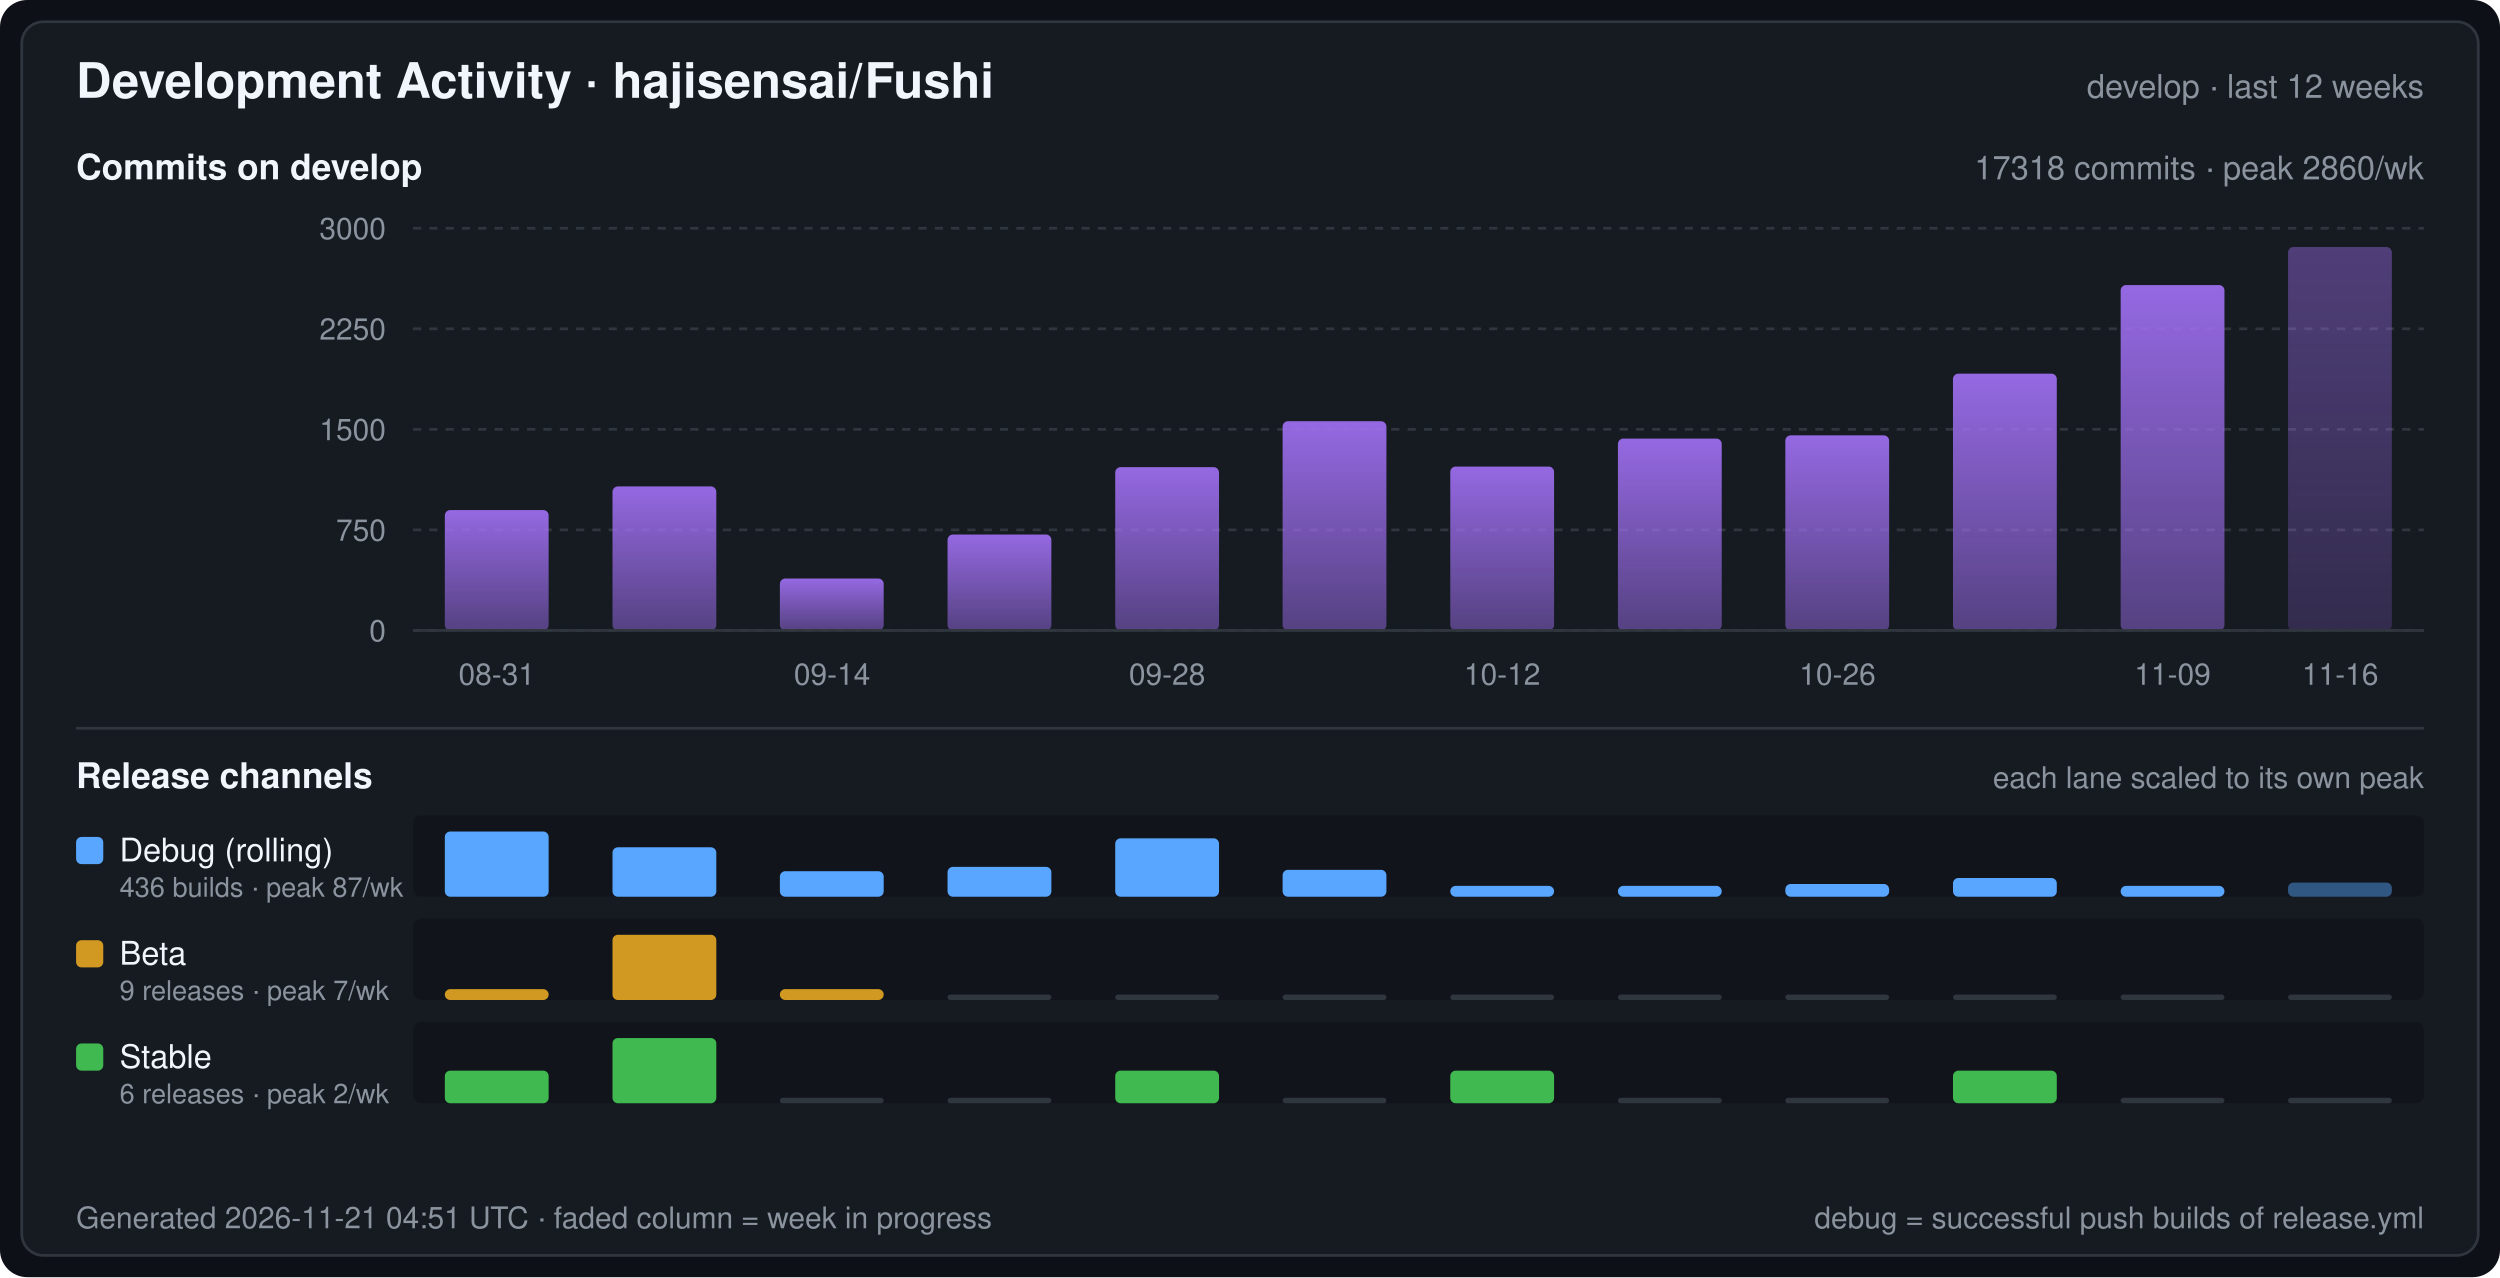
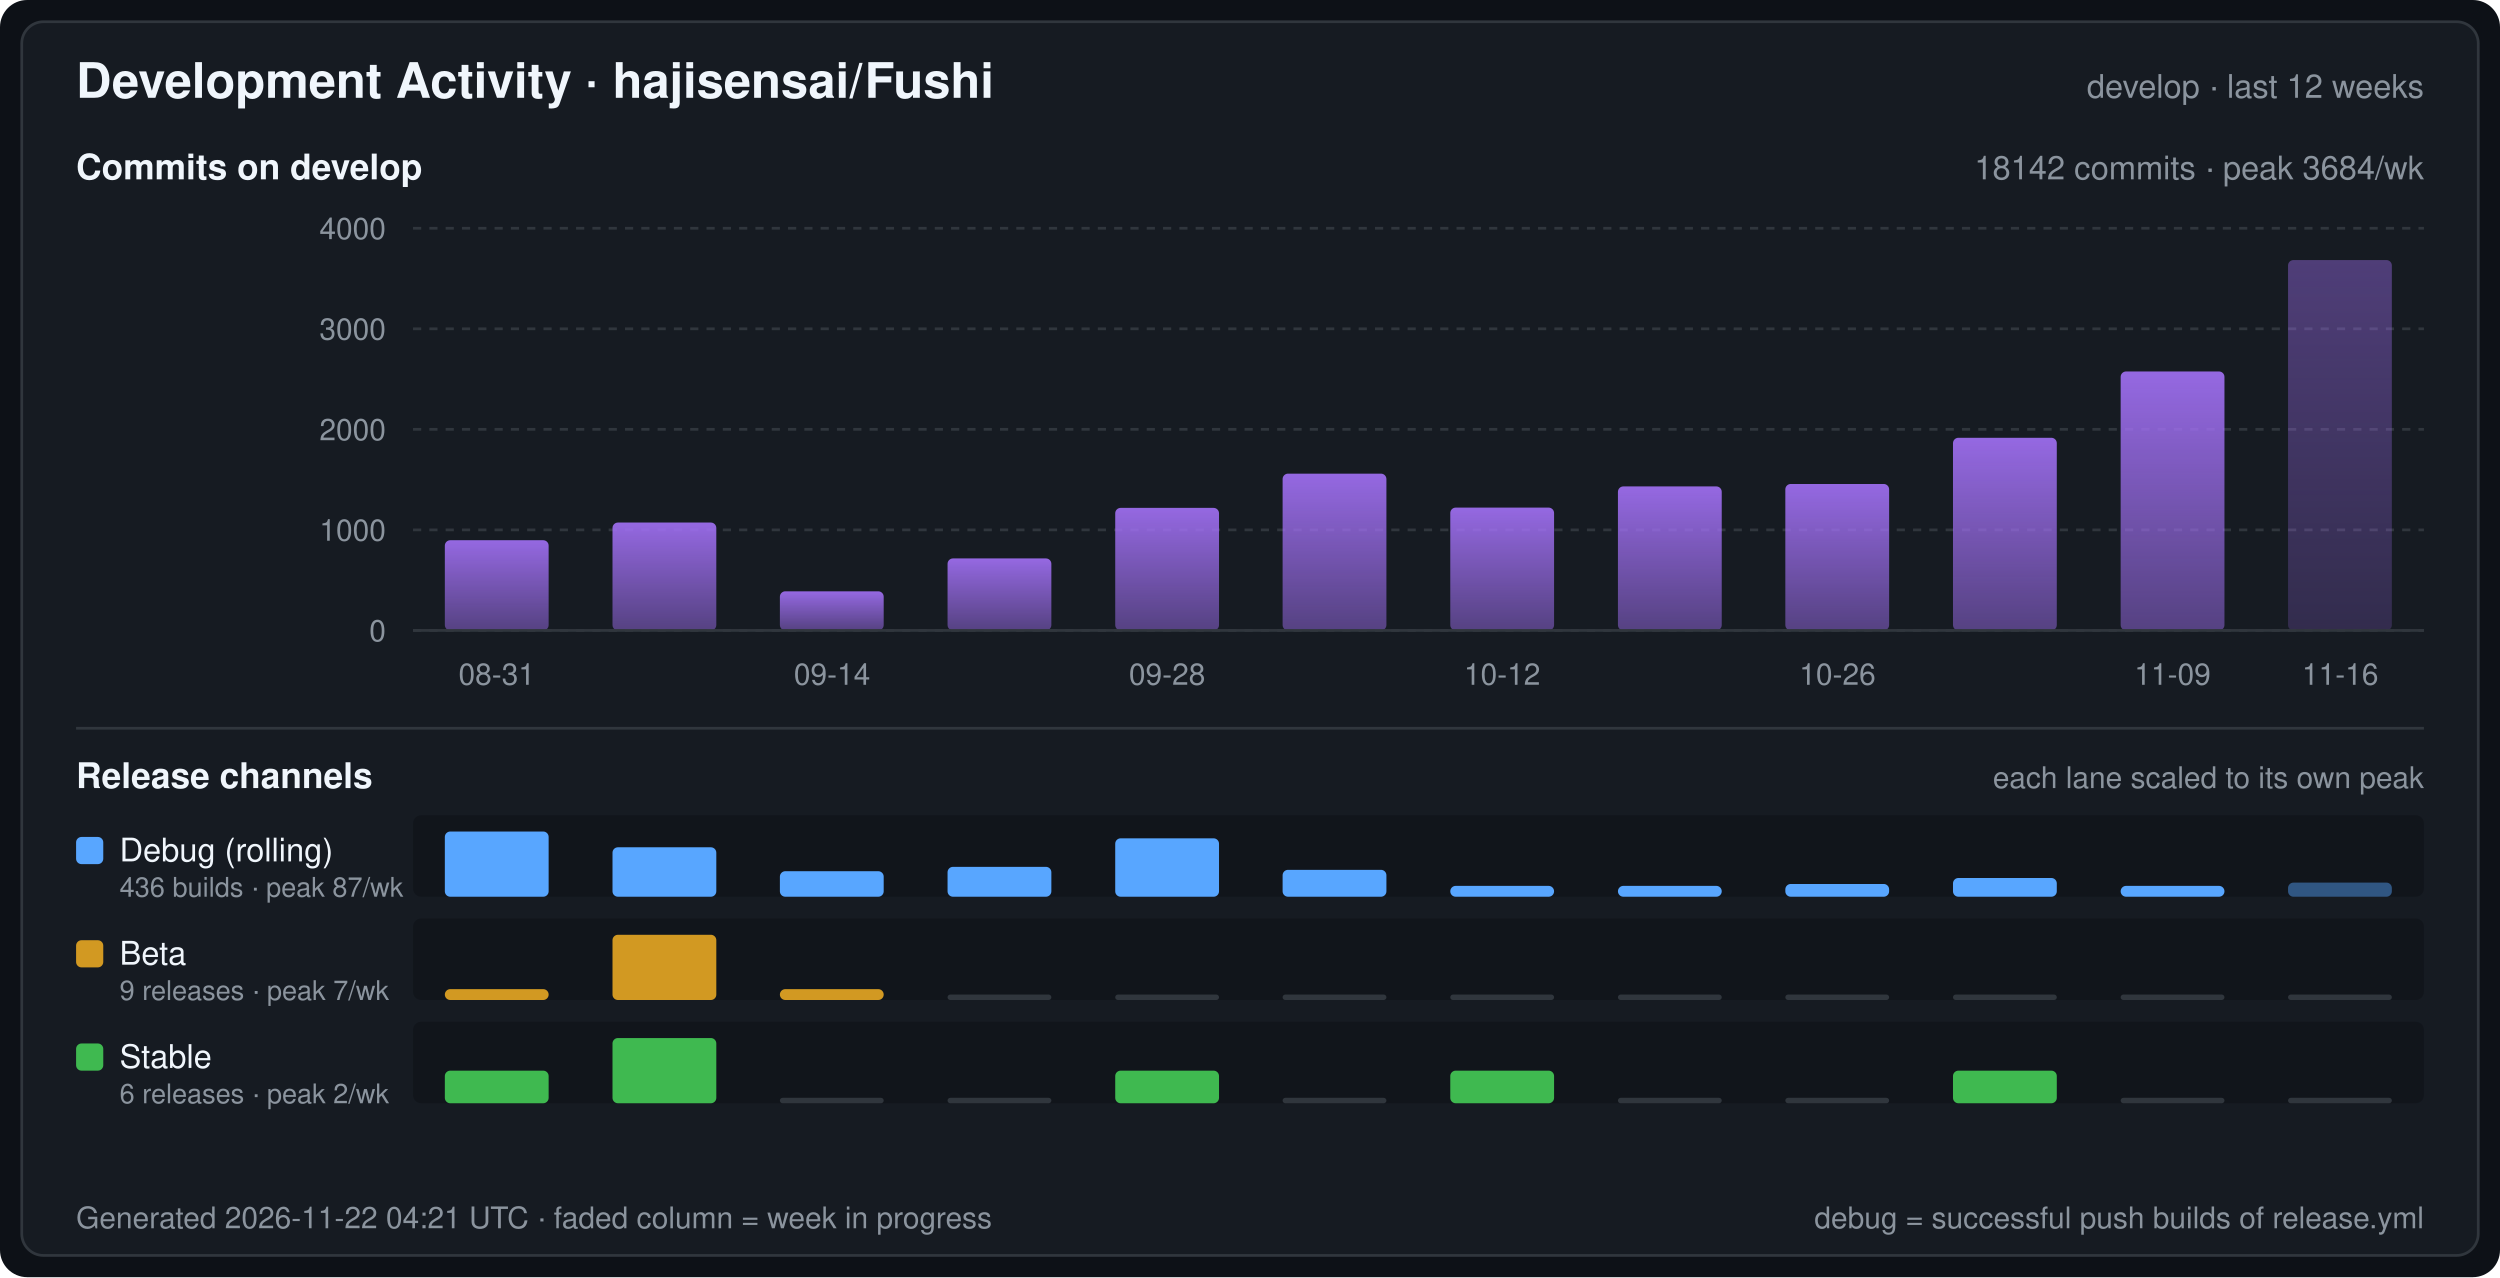
<svg xmlns="http://www.w3.org/2000/svg" width="920" height="470" viewBox="0 0 920 470" font-family="-apple-system,BlinkMacSystemFont,Segoe UI,Helvetica,Arial,sans-serif" role="img" aria-label="Development Activity · hajisensai/Fushi">
  <defs>
    <linearGradient id="commitArea" x1="0" y1="0" x2="0" y2="1">
      <stop offset="0" stop-color="#a371f7" stop-opacity="0.9" />
      <stop offset="1" stop-color="#a371f7" stop-opacity="0.45" />
    </linearGradient>
  </defs>
  <rect width="920" height="470" rx="10" fill="#0d1117" />
  <rect x="8" y="8" width="904" height="454" rx="8" fill="#161b22" stroke="#30363d" stroke-width="1" />
  <text x="28" y="36" fill="#f0f6fc" font-size="18" font-weight="600">Development Activity · hajisensai/Fushi</text>
  <text x="892" y="36" fill="#8b949e" font-size="12" text-anchor="end">develop · last 12 weeks</text>
  <text x="28" y="66" fill="#f0f6fc" font-size="13" font-weight="600">Commits on develop</text>
-   <text x="892" y="66" fill="#8b949e" font-size="12" text-anchor="end">17318 commits · peak 2860/wk</text>
+   <text x="892" y="66" fill="#8b949e" font-size="12" text-anchor="end">18142 commits · peak 3684/wk</text>
  <line x1="152" y1="232.0" x2="892" y2="232.0" stroke="#30363d" stroke-width="1" stroke-dasharray="3 3" />
  <text x="142" y="236.0" fill="#8b949e" font-size="11" text-anchor="end">0</text>
  <line x1="152" y1="195.0" x2="892" y2="195.0" stroke="#30363d" stroke-width="1" stroke-dasharray="3 3" />
-   <text x="142" y="199.0" fill="#8b949e" font-size="11" text-anchor="end">750</text>
+   <text x="142" y="199.0" fill="#8b949e" font-size="11" text-anchor="end">1000</text>
  <line x1="152" y1="158.0" x2="892" y2="158.0" stroke="#30363d" stroke-width="1" stroke-dasharray="3 3" />
-   <text x="142" y="162.0" fill="#8b949e" font-size="11" text-anchor="end">1500</text>
+   <text x="142" y="162.0" fill="#8b949e" font-size="11" text-anchor="end">2000</text>
  <line x1="152" y1="121.0" x2="892" y2="121.0" stroke="#30363d" stroke-width="1" stroke-dasharray="3 3" />
-   <text x="142" y="125.0" fill="#8b949e" font-size="11" text-anchor="end">2250</text>
+   <text x="142" y="125.0" fill="#8b949e" font-size="11" text-anchor="end">3000</text>
  <line x1="152" y1="84.0" x2="892" y2="84.0" stroke="#30363d" stroke-width="1" stroke-dasharray="3 3" />
-   <text x="142" y="88.0" fill="#8b949e" font-size="11" text-anchor="end">3000</text>
-   <rect x="163.7" y="187.7" width="38.2" height="44.3" rx="2" fill="url(#commitArea)" />
-   <rect x="225.4" y="179.0" width="38.2" height="53.0" rx="2" fill="url(#commitArea)" />
-   <rect x="287.0" y="212.9" width="38.2" height="19.1" rx="2" fill="url(#commitArea)" />
-   <rect x="348.7" y="196.7" width="38.2" height="35.3" rx="2" fill="url(#commitArea)" />
-   <rect x="410.4" y="171.9" width="38.2" height="60.1" rx="2" fill="url(#commitArea)" />
-   <rect x="472.0" y="155.0" width="38.2" height="77.0" rx="2" fill="url(#commitArea)" />
-   <rect x="533.7" y="171.7" width="38.2" height="60.3" rx="2" fill="url(#commitArea)" />
-   <rect x="595.4" y="161.4" width="38.2" height="70.6" rx="2" fill="url(#commitArea)" />
-   <rect x="657.0" y="160.2" width="38.2" height="71.8" rx="2" fill="url(#commitArea)" />
-   <rect x="718.7" y="137.5" width="38.2" height="94.5" rx="2" fill="url(#commitArea)" />
-   <rect x="780.4" y="104.9" width="38.2" height="127.1" rx="2" fill="url(#commitArea)" />
-   <rect x="842.0" y="90.9" width="38.2" height="141.1" rx="2" fill="url(#commitArea)" fill-opacity="0.45" />
+   <text x="142" y="88.0" fill="#8b949e" font-size="11" text-anchor="end">4000</text>
+   <rect x="163.7" y="198.8" width="38.2" height="33.2" rx="2" fill="url(#commitArea)" />
+   <rect x="225.4" y="192.3" width="38.2" height="39.7" rx="2" fill="url(#commitArea)" />
+   <rect x="287.0" y="217.6" width="38.2" height="14.4" rx="2" fill="url(#commitArea)" />
+   <rect x="348.7" y="205.5" width="38.2" height="26.5" rx="2" fill="url(#commitArea)" />
+   <rect x="410.4" y="186.9" width="38.2" height="45.1" rx="2" fill="url(#commitArea)" />
+   <rect x="472.0" y="174.3" width="38.2" height="57.7" rx="2" fill="url(#commitArea)" />
+   <rect x="533.7" y="186.8" width="38.2" height="45.2" rx="2" fill="url(#commitArea)" />
+   <rect x="595.4" y="179.0" width="38.2" height="53.0" rx="2" fill="url(#commitArea)" />
+   <rect x="657.0" y="178.1" width="38.2" height="53.9" rx="2" fill="url(#commitArea)" />
+   <rect x="718.7" y="161.1" width="38.2" height="70.9" rx="2" fill="url(#commitArea)" />
+   <rect x="780.4" y="136.7" width="38.2" height="95.3" rx="2" fill="url(#commitArea)" />
+   <rect x="842.0" y="95.7" width="38.2" height="136.3" rx="2" fill="url(#commitArea)" fill-opacity="0.45" />
  <line x1="152" y1="232" x2="892" y2="232" stroke="#30363d" stroke-width="1" />
  <text x="182.8" y="252.0" fill="#8b949e" font-size="11" text-anchor="middle">08-31</text>
  <text x="306.2" y="252.0" fill="#8b949e" font-size="11" text-anchor="middle">09-14</text>
  <text x="429.5" y="252.0" fill="#8b949e" font-size="11" text-anchor="middle">09-28</text>
  <text x="552.8" y="252.0" fill="#8b949e" font-size="11" text-anchor="middle">10-12</text>
  <text x="676.2" y="252.0" fill="#8b949e" font-size="11" text-anchor="middle">10-26</text>
  <text x="799.5" y="252.0" fill="#8b949e" font-size="11" text-anchor="middle">11-09</text>
  <text x="861.2" y="252.0" fill="#8b949e" font-size="11" text-anchor="middle">11-16</text>
  <line x1="28" y1="268" x2="892" y2="268" stroke="#30363d" stroke-width="1" />
  <text x="28" y="290" fill="#f0f6fc" font-size="13" font-weight="600">Release channels</text>
  <text x="892" y="290" fill="#8b949e" font-size="11" text-anchor="end">each lane scaled to its own peak</text>
  <rect x="152" y="300" width="740" height="30" rx="3" fill="#0d1117" fill-opacity="0.55" />
  <rect x="28" y="308" width="10" height="10" rx="2" fill="#58a6ff" />
  <text x="44" y="317" fill="#f0f6fc" font-size="12">Debug (rolling)</text>
  <text x="44" y="330" fill="#8b949e" font-size="10">436 builds · peak 87/wk</text>
  <rect x="163.7" y="306.0" width="38.2" height="24.0" rx="2" fill="#58a6ff" />
  <rect x="225.4" y="311.8" width="38.2" height="18.2" rx="2" fill="#58a6ff" />
  <rect x="287.0" y="320.6" width="38.2" height="9.4" rx="2" fill="#58a6ff" />
  <rect x="348.7" y="319.0" width="38.2" height="11.0" rx="2" fill="#58a6ff" />
  <rect x="410.4" y="308.5" width="38.2" height="21.5" rx="2" fill="#58a6ff" />
  <rect x="472.0" y="320.1" width="38.2" height="9.9" rx="2" fill="#58a6ff" />
  <rect x="533.7" y="326.0" width="38.2" height="4.0" rx="2" fill="#58a6ff" />
  <rect x="595.4" y="326.0" width="38.2" height="4.0" rx="2" fill="#58a6ff" />
  <rect x="657.0" y="325.3" width="38.2" height="4.7" rx="2" fill="#58a6ff" />
  <rect x="718.7" y="323.1" width="38.2" height="6.9" rx="2" fill="#58a6ff" />
  <rect x="780.4" y="326.0" width="38.2" height="4.0" rx="2" fill="#58a6ff" />
  <rect x="842.0" y="324.8" width="38.2" height="5.2" rx="2" fill="#58a6ff" fill-opacity="0.45" />
  <rect x="152" y="338" width="740" height="30" rx="3" fill="#0d1117" fill-opacity="0.55" />
  <rect x="28" y="346" width="10" height="10" rx="2" fill="#d29922" />
  <text x="44" y="355" fill="#f0f6fc" font-size="12">Beta</text>
  <text x="44" y="368" fill="#8b949e" font-size="10">9 releases · peak 7/wk</text>
  <rect x="163.7" y="364.0" width="38.2" height="4.0" rx="2" fill="#d29922" />
  <rect x="225.4" y="344.0" width="38.2" height="24.0" rx="2" fill="#d29922" />
  <rect x="287.0" y="364.0" width="38.2" height="4.0" rx="2" fill="#d29922" />
  <rect x="348.7" y="366.0" width="38.2" height="2" rx="1" fill="#30363d" />
  <rect x="410.4" y="366.0" width="38.2" height="2" rx="1" fill="#30363d" />
  <rect x="472.0" y="366.0" width="38.2" height="2" rx="1" fill="#30363d" />
  <rect x="533.7" y="366.0" width="38.2" height="2" rx="1" fill="#30363d" />
  <rect x="595.4" y="366.0" width="38.2" height="2" rx="1" fill="#30363d" />
  <rect x="657.0" y="366.0" width="38.2" height="2" rx="1" fill="#30363d" />
  <rect x="718.7" y="366.0" width="38.2" height="2" rx="1" fill="#30363d" />
  <rect x="780.4" y="366.0" width="38.2" height="2" rx="1" fill="#30363d" />
  <rect x="842.0" y="366.0" width="38.2" height="2" rx="1" fill="#30363d" />
  <rect x="152" y="376" width="740" height="30" rx="3" fill="#0d1117" fill-opacity="0.55" />
  <rect x="28" y="384" width="10" height="10" rx="2" fill="#3fb950" />
  <text x="44" y="393" fill="#f0f6fc" font-size="12">Stable</text>
  <text x="44" y="406" fill="#8b949e" font-size="10">6 releases · peak 2/wk</text>
  <rect x="163.7" y="394.0" width="38.2" height="12.0" rx="2" fill="#3fb950" />
  <rect x="225.4" y="382.0" width="38.2" height="24.0" rx="2" fill="#3fb950" />
  <rect x="287.0" y="404.0" width="38.2" height="2" rx="1" fill="#30363d" />
  <rect x="348.7" y="404.0" width="38.2" height="2" rx="1" fill="#30363d" />
  <rect x="410.4" y="394.0" width="38.2" height="12.0" rx="2" fill="#3fb950" />
  <rect x="472.0" y="404.0" width="38.2" height="2" rx="1" fill="#30363d" />
  <rect x="533.7" y="394.0" width="38.2" height="12.0" rx="2" fill="#3fb950" />
  <rect x="595.4" y="404.0" width="38.2" height="2" rx="1" fill="#30363d" />
  <rect x="657.0" y="404.0" width="38.2" height="2" rx="1" fill="#30363d" />
  <rect x="718.7" y="394.0" width="38.2" height="12.0" rx="2" fill="#3fb950" />
  <rect x="780.4" y="404.0" width="38.2" height="2" rx="1" fill="#30363d" />
  <rect x="842.0" y="404.0" width="38.2" height="2" rx="1" fill="#30363d" />
-   <text x="28" y="452" fill="#8b949e" font-size="11">Generated 2026-11-21 04:51 UTC · faded column = week in progress</text>
+   <text x="28" y="452" fill="#8b949e" font-size="11">Generated 2026-11-22 04:21 UTC · faded column = week in progress</text>
  <text x="892" y="452" fill="#8b949e" font-size="11" text-anchor="end">debug = successful push builds of release.yml</text>
</svg>
